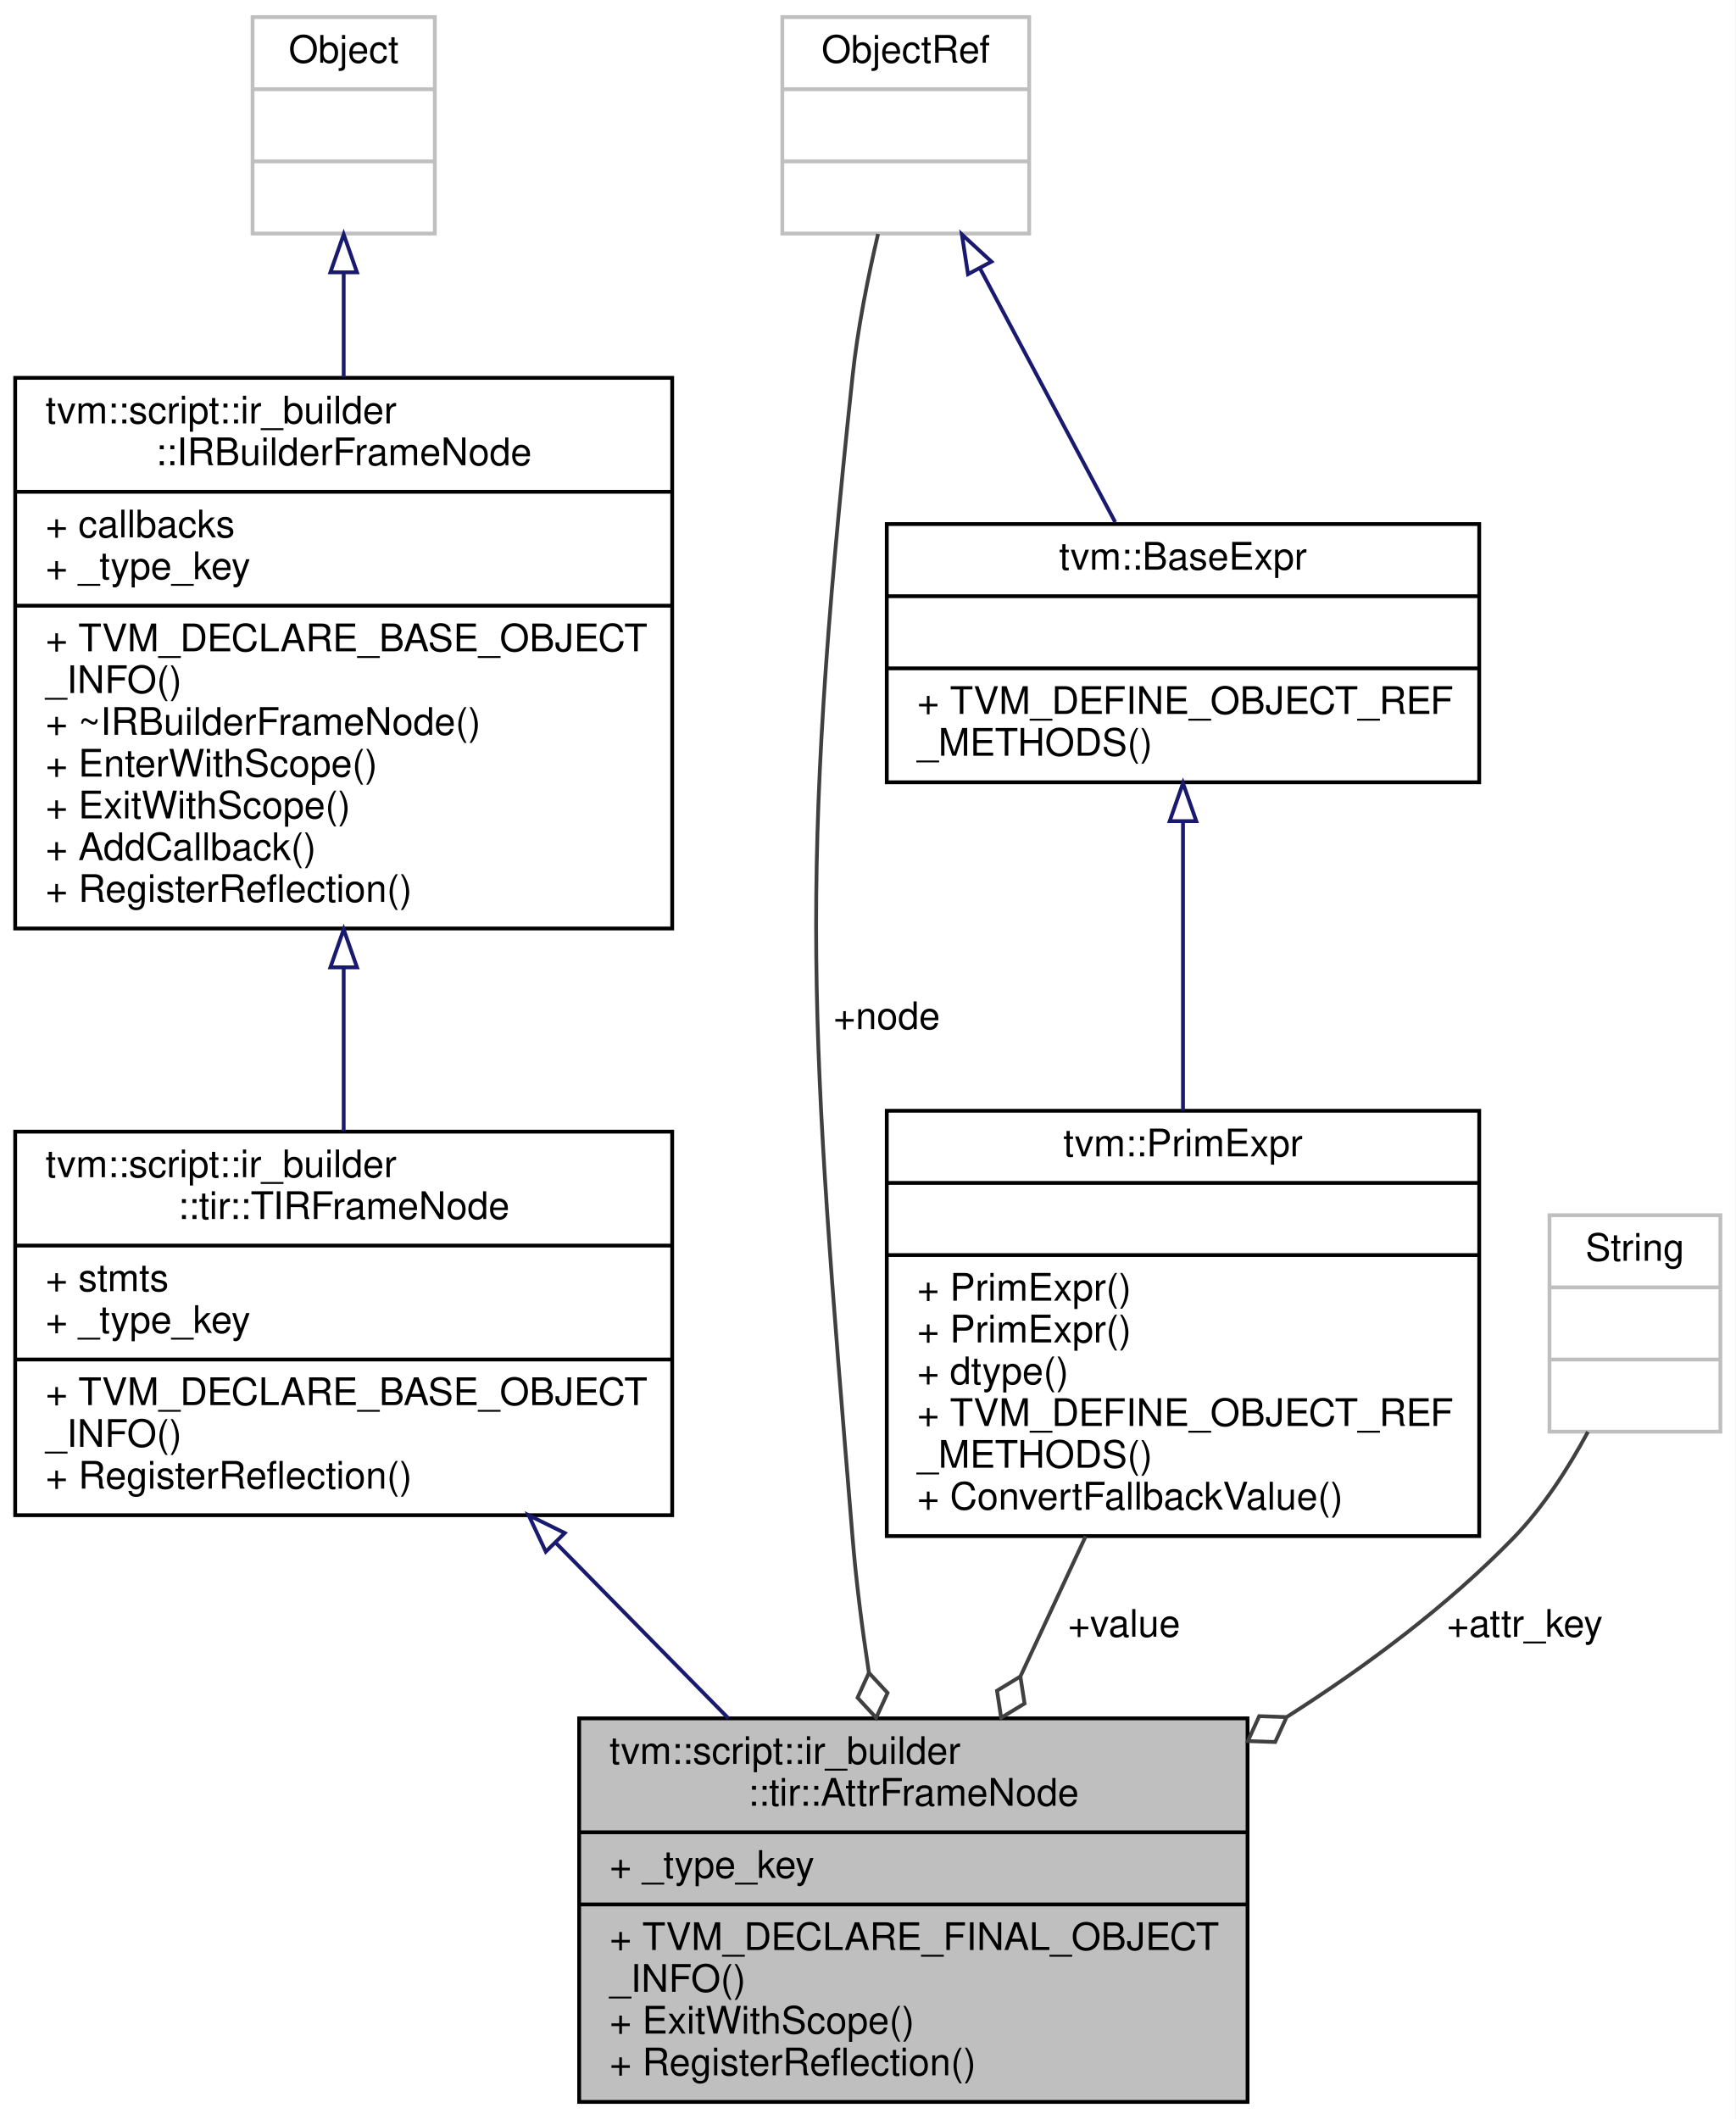
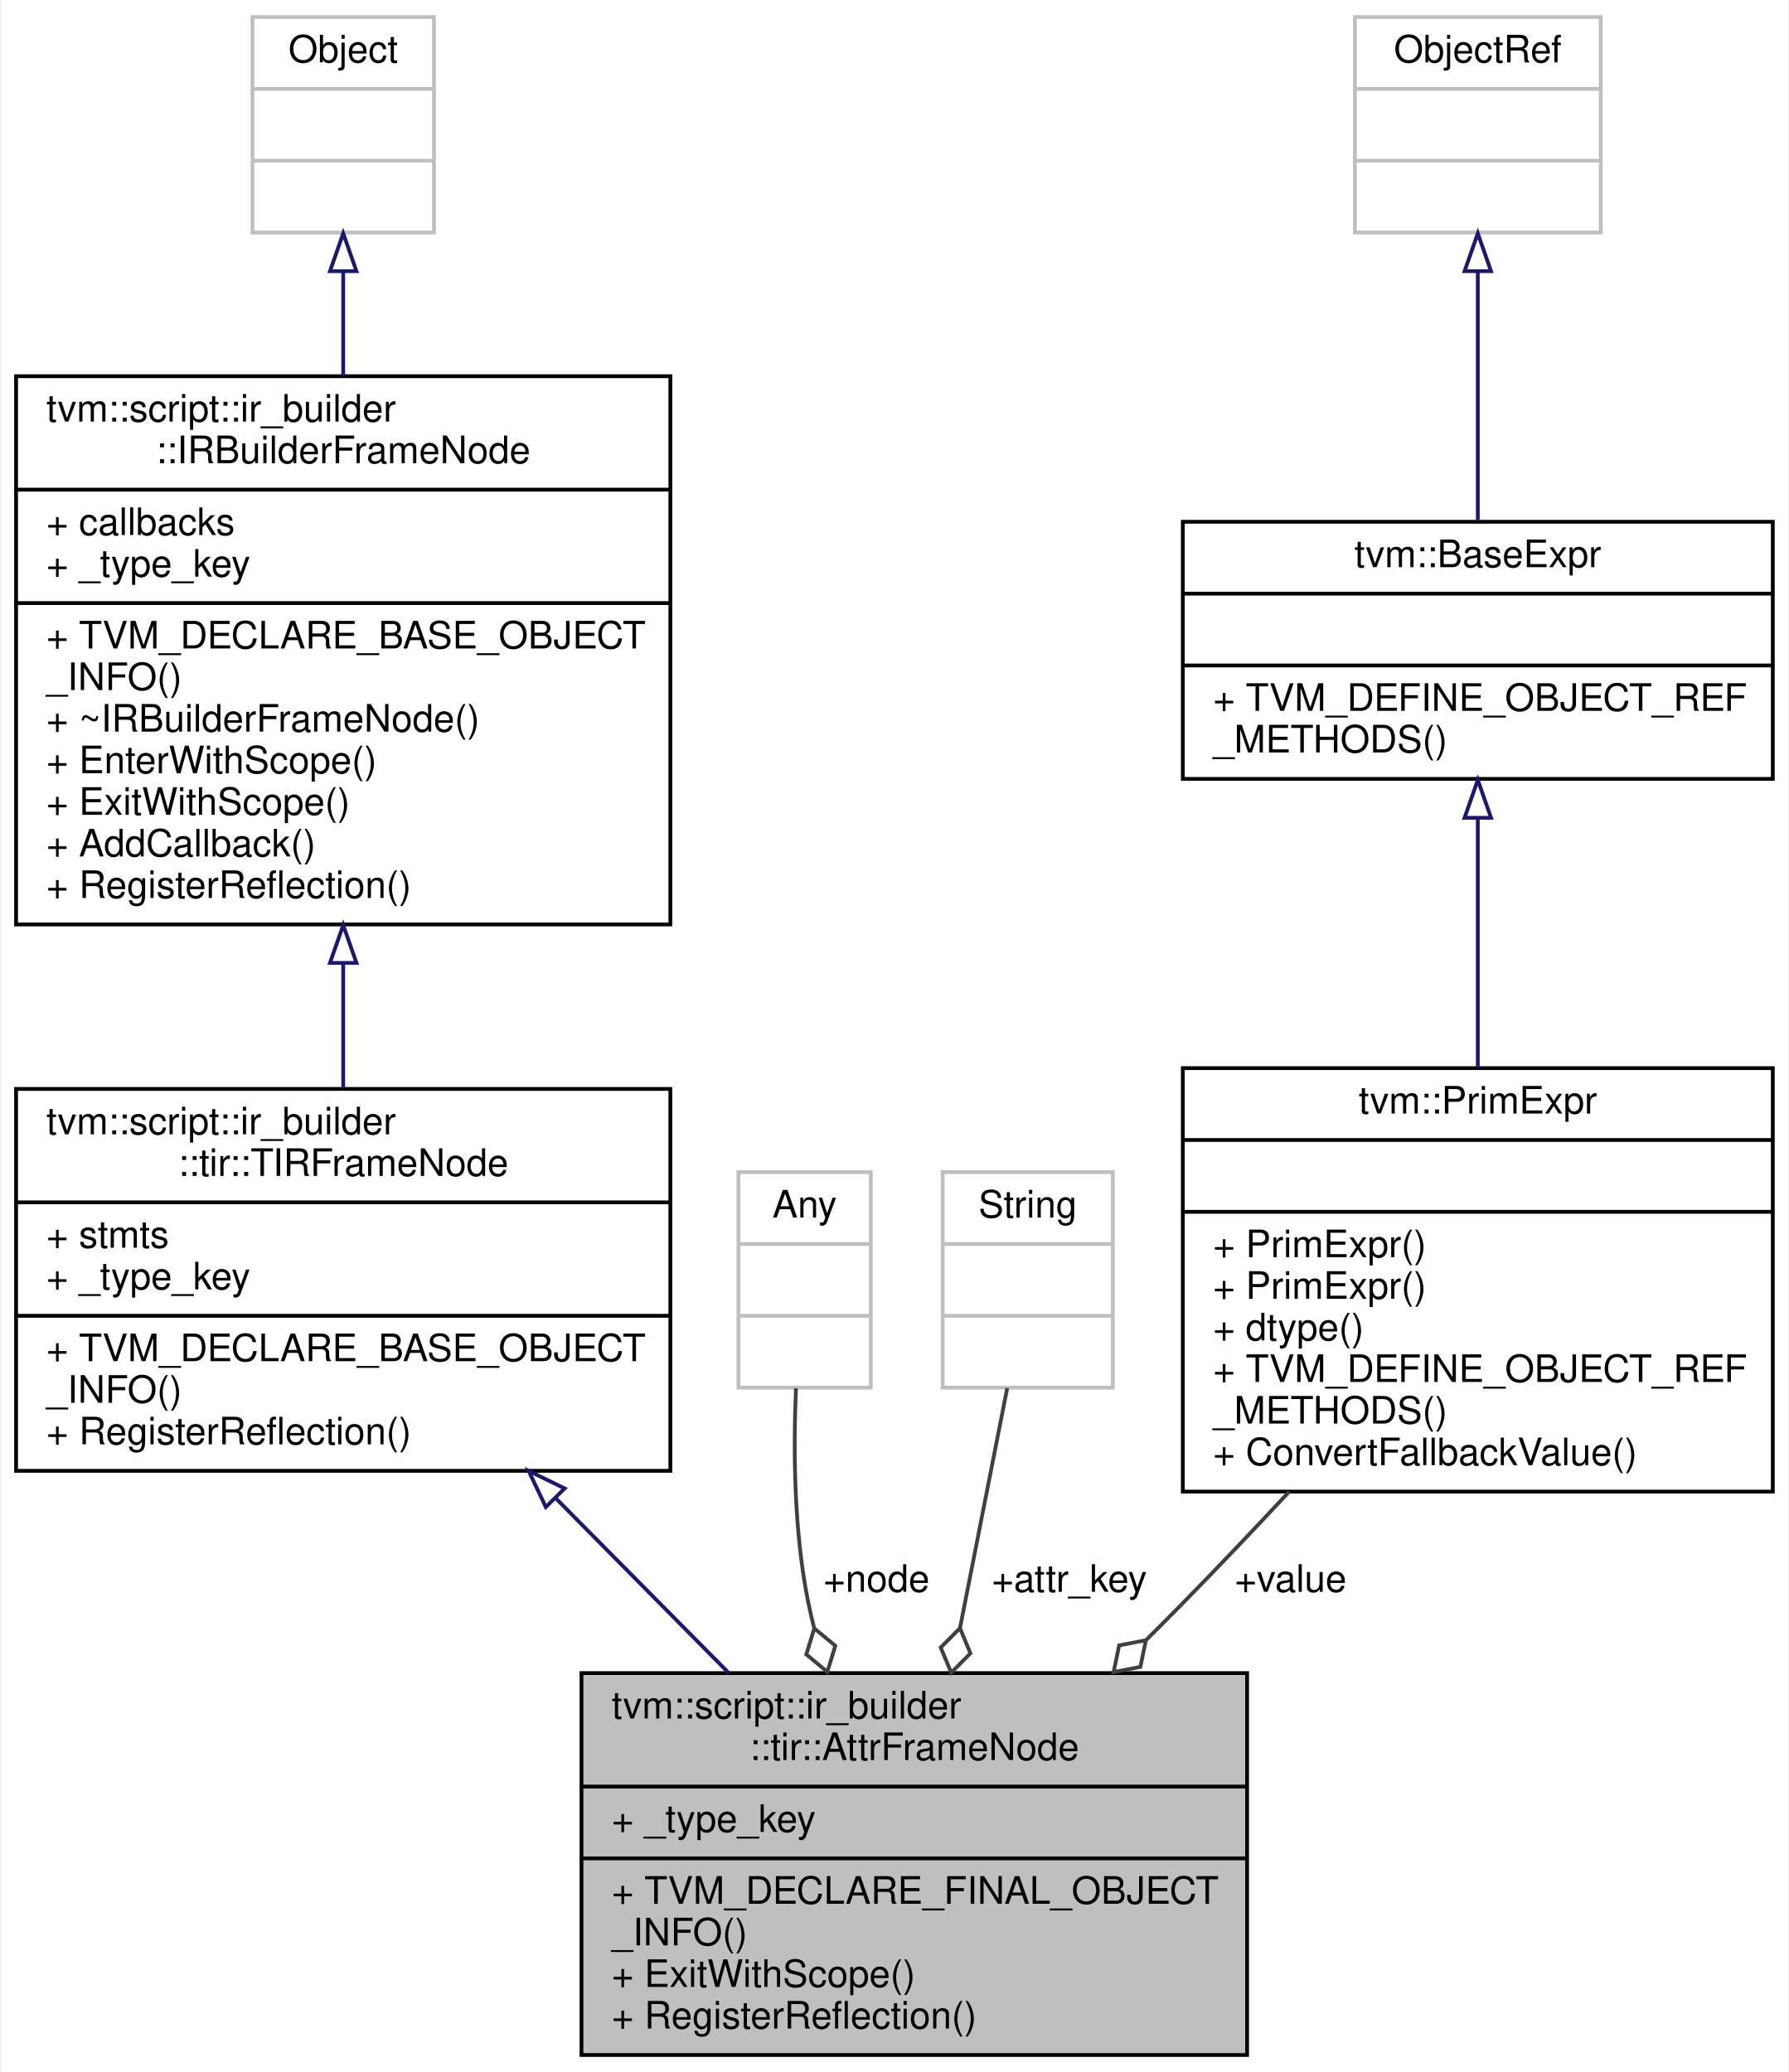
- <svg xmlns="http://www.w3.org/2000/svg" xmlns:xlink="http://www.w3.org/1999/xlink" width="457pt" height="558pt" viewBox="0.00 0.00 457.00 558.00">
-   <g id="graph0" class="graph" transform="scale(1 1) rotate(0) translate(4 554)">
-     <polygon fill="white" stroke="transparent" points="-4,4 -4,-554 453,-554 453,4 -4,4" />
+ <svg xmlns="http://www.w3.org/2000/svg" xmlns:xlink="http://www.w3.org/1999/xlink" width="473pt" height="548pt" viewBox="0.00 0.00 472.50 548.00">
+   <g id="graph0" class="graph" transform="scale(1 1) rotate(0) translate(4 544)">
+     <polygon fill="white" stroke="transparent" points="-4,4 -4,-544 468.5,-544 468.5,4 -4,4" />
    <g id="node1" class="node">
      <g id="a_node1">
        <a xlink:title="A frame that represents attribute node.">
-           <polygon fill="#bfbfbf" stroke="black" points="148.5,-0.5 148.5,-101.5 324.5,-101.5 324.5,-0.5 148.5,-0.5" />
-           <text text-anchor="start" x="156.5" y="-89.5" font-family="Helvetica,sans-Serif" font-size="10.00">tvm::script::ir_builder</text>
-           <text text-anchor="middle" x="236.5" y="-78.5" font-family="Helvetica,sans-Serif" font-size="10.00">::tir::AttrFrameNode</text>
-           <polyline fill="none" stroke="black" points="148.5,-71.5 324.5,-71.5 " />
-           <text text-anchor="start" x="156.5" y="-59.5" font-family="Helvetica,sans-Serif" font-size="10.00">+ _type_key</text>
-           <polyline fill="none" stroke="black" points="148.5,-52.5 324.5,-52.5 " />
-           <text text-anchor="start" x="156.5" y="-40.5" font-family="Helvetica,sans-Serif" font-size="10.00">+ TVM_DECLARE_FINAL_OBJECT</text>
-           <text text-anchor="start" x="156.5" y="-29.5" font-family="Helvetica,sans-Serif" font-size="10.00">_INFO()</text>
-           <text text-anchor="start" x="156.5" y="-18.5" font-family="Helvetica,sans-Serif" font-size="10.00">+ ExitWithScope()</text>
-           <text text-anchor="start" x="156.5" y="-7.5" font-family="Helvetica,sans-Serif" font-size="10.00">+ RegisterReflection()</text>
+           <polygon fill="#bfbfbf" stroke="black" points="149.5,-0.5 149.5,-101.5 325.5,-101.5 325.5,-0.5 149.5,-0.5" />
+           <text text-anchor="start" x="157.5" y="-89.5" font-family="Helvetica,sans-Serif" font-size="10.00">tvm::script::ir_builder</text>
+           <text text-anchor="middle" x="237.5" y="-78.5" font-family="Helvetica,sans-Serif" font-size="10.00">::tir::AttrFrameNode</text>
+           <polyline fill="none" stroke="black" points="149.5,-71.5 325.5,-71.5 " />
+           <text text-anchor="start" x="157.5" y="-59.5" font-family="Helvetica,sans-Serif" font-size="10.00">+ _type_key</text>
+           <polyline fill="none" stroke="black" points="149.5,-52.5 325.5,-52.5 " />
+           <text text-anchor="start" x="157.5" y="-40.5" font-family="Helvetica,sans-Serif" font-size="10.00">+ TVM_DECLARE_FINAL_OBJECT</text>
+           <text text-anchor="start" x="157.5" y="-29.5" font-family="Helvetica,sans-Serif" font-size="10.00">_INFO()</text>
+           <text text-anchor="start" x="157.5" y="-18.5" font-family="Helvetica,sans-Serif" font-size="10.00">+ ExitWithScope()</text>
+           <text text-anchor="start" x="157.5" y="-7.5" font-family="Helvetica,sans-Serif" font-size="10.00">+ RegisterReflection()</text>
        </a>
      </g>
    </g>
    <g id="node2" class="node">
      <g id="a_node2">
        <a xlink:href="classtvm_1_1script_1_1ir__builder_1_1tir_1_1TIRFrameNode.html" target="_top" xlink:title="A base frame that represents the TIR fame with body of statements.">
          <polygon fill="white" stroke="black" points="0,-155 0,-256 173,-256 173,-155 0,-155" />
          <text text-anchor="start" x="8" y="-244" font-family="Helvetica,sans-Serif" font-size="10.00">tvm::script::ir_builder</text>
          <text text-anchor="middle" x="86.5" y="-233" font-family="Helvetica,sans-Serif" font-size="10.00">::tir::TIRFrameNode</text>
          <polyline fill="none" stroke="black" points="0,-226 173,-226 " />
          <text text-anchor="start" x="8" y="-214" font-family="Helvetica,sans-Serif" font-size="10.00">+ stmts</text>
          <text text-anchor="start" x="8" y="-203" font-family="Helvetica,sans-Serif" font-size="10.00">+ _type_key</text>
          <polyline fill="none" stroke="black" points="0,-196 173,-196 " />
          <text text-anchor="start" x="8" y="-184" font-family="Helvetica,sans-Serif" font-size="10.00">+ TVM_DECLARE_BASE_OBJECT</text>
          <text text-anchor="start" x="8" y="-173" font-family="Helvetica,sans-Serif" font-size="10.00">_INFO()</text>
          <text text-anchor="start" x="8" y="-162" font-family="Helvetica,sans-Serif" font-size="10.00">+ RegisterReflection()</text>
        </a>
      </g>
    </g>
    <g id="edge1" class="edge">
-       <path fill="none" stroke="midnightblue" d="M142.42,-147.65C157.32,-132.5 173.3,-116.25 187.79,-101.52" />
-       <polygon fill="none" stroke="midnightblue" points="139.72,-145.4 135.2,-154.99 144.71,-150.31 139.72,-145.4" />
+       <path fill="none" stroke="midnightblue" d="M142.79,-147.65C157.8,-132.5 173.88,-116.25 188.46,-101.52" />
+       <polygon fill="none" stroke="midnightblue" points="140.07,-145.42 135.53,-154.99 145.05,-150.34 140.07,-145.42" />
    </g>
    <g id="node3" class="node">
      <g id="a_node3">
        <a xlink:href="classtvm_1_1script_1_1ir__builder_1_1IRBuilderFrameNode.html" target="_top" xlink:title=" ">
-           <polygon fill="white" stroke="black" points="0,-309.5 0,-454.5 173,-454.5 173,-309.5 0,-309.5" />
-           <text text-anchor="start" x="8" y="-442.5" font-family="Helvetica,sans-Serif" font-size="10.00">tvm::script::ir_builder</text>
-           <text text-anchor="middle" x="86.5" y="-431.5" font-family="Helvetica,sans-Serif" font-size="10.00">::IRBuilderFrameNode</text>
-           <polyline fill="none" stroke="black" points="0,-424.5 173,-424.5 " />
-           <text text-anchor="start" x="8" y="-412.5" font-family="Helvetica,sans-Serif" font-size="10.00">+ callbacks</text>
-           <text text-anchor="start" x="8" y="-401.5" font-family="Helvetica,sans-Serif" font-size="10.00">+ _type_key</text>
-           <polyline fill="none" stroke="black" points="0,-394.5 173,-394.5 " />
-           <text text-anchor="start" x="8" y="-382.5" font-family="Helvetica,sans-Serif" font-size="10.00">+ TVM_DECLARE_BASE_OBJECT</text>
-           <text text-anchor="start" x="8" y="-371.5" font-family="Helvetica,sans-Serif" font-size="10.00">_INFO()</text>
-           <text text-anchor="start" x="8" y="-360.5" font-family="Helvetica,sans-Serif" font-size="10.00">+ ~IRBuilderFrameNode()</text>
-           <text text-anchor="start" x="8" y="-349.5" font-family="Helvetica,sans-Serif" font-size="10.00">+ EnterWithScope()</text>
-           <text text-anchor="start" x="8" y="-338.5" font-family="Helvetica,sans-Serif" font-size="10.00">+ ExitWithScope()</text>
-           <text text-anchor="start" x="8" y="-327.5" font-family="Helvetica,sans-Serif" font-size="10.00">+ AddCallback()</text>
-           <text text-anchor="start" x="8" y="-316.5" font-family="Helvetica,sans-Serif" font-size="10.00">+ RegisterReflection()</text>
+           <polygon fill="white" stroke="black" points="0,-299.5 0,-444.5 173,-444.5 173,-299.5 0,-299.5" />
+           <text text-anchor="start" x="8" y="-432.5" font-family="Helvetica,sans-Serif" font-size="10.00">tvm::script::ir_builder</text>
+           <text text-anchor="middle" x="86.5" y="-421.5" font-family="Helvetica,sans-Serif" font-size="10.00">::IRBuilderFrameNode</text>
+           <polyline fill="none" stroke="black" points="0,-414.5 173,-414.5 " />
+           <text text-anchor="start" x="8" y="-402.5" font-family="Helvetica,sans-Serif" font-size="10.00">+ callbacks</text>
+           <text text-anchor="start" x="8" y="-391.5" font-family="Helvetica,sans-Serif" font-size="10.00">+ _type_key</text>
+           <polyline fill="none" stroke="black" points="0,-384.5 173,-384.5 " />
+           <text text-anchor="start" x="8" y="-372.5" font-family="Helvetica,sans-Serif" font-size="10.00">+ TVM_DECLARE_BASE_OBJECT</text>
+           <text text-anchor="start" x="8" y="-361.5" font-family="Helvetica,sans-Serif" font-size="10.00">_INFO()</text>
+           <text text-anchor="start" x="8" y="-350.5" font-family="Helvetica,sans-Serif" font-size="10.00">+ ~IRBuilderFrameNode()</text>
+           <text text-anchor="start" x="8" y="-339.5" font-family="Helvetica,sans-Serif" font-size="10.00">+ EnterWithScope()</text>
+           <text text-anchor="start" x="8" y="-328.5" font-family="Helvetica,sans-Serif" font-size="10.00">+ ExitWithScope()</text>
+           <text text-anchor="start" x="8" y="-317.5" font-family="Helvetica,sans-Serif" font-size="10.00">+ AddCallback()</text>
+           <text text-anchor="start" x="8" y="-306.5" font-family="Helvetica,sans-Serif" font-size="10.00">+ RegisterReflection()</text>
        </a>
      </g>
    </g>
    <g id="edge2" class="edge">
-       <path fill="none" stroke="midnightblue" d="M86.5,-299.15C86.5,-284.45 86.5,-269.55 86.5,-256.12" />
-       <polygon fill="none" stroke="midnightblue" points="83,-299.27 86.5,-309.27 90,-299.27 83,-299.27" />
+       <path fill="none" stroke="midnightblue" d="M86.5,-289.05C86.5,-277.83 86.5,-266.6 86.5,-256.2" />
+       <polygon fill="none" stroke="midnightblue" points="83,-289.33 86.5,-299.33 90,-289.33 83,-289.33" />
    </g>
    <g id="node4" class="node">
      <g id="a_node4">
        <a xlink:title=" ">
-           <polygon fill="white" stroke="#bfbfbf" points="62.5,-492.5 62.5,-549.5 110.5,-549.5 110.5,-492.5 62.5,-492.5" />
-           <text text-anchor="middle" x="86.5" y="-537.5" font-family="Helvetica,sans-Serif" font-size="10.00">Object</text>
-           <polyline fill="none" stroke="#bfbfbf" points="62.5,-530.5 110.5,-530.5 " />
-           <text text-anchor="middle" x="86.5" y="-518.5" font-family="Helvetica,sans-Serif" font-size="10.00"> </text>
-           <polyline fill="none" stroke="#bfbfbf" points="62.5,-511.5 110.5,-511.5 " />
-           <text text-anchor="middle" x="86.5" y="-499.5" font-family="Helvetica,sans-Serif" font-size="10.00"> </text>
+           <polygon fill="white" stroke="#bfbfbf" points="62.5,-482.5 62.5,-539.5 110.5,-539.5 110.5,-482.5 62.5,-482.5" />
+           <text text-anchor="middle" x="86.5" y="-527.5" font-family="Helvetica,sans-Serif" font-size="10.00">Object</text>
+           <polyline fill="none" stroke="#bfbfbf" points="62.5,-520.5 110.5,-520.5 " />
+           <text text-anchor="middle" x="86.5" y="-508.5" font-family="Helvetica,sans-Serif" font-size="10.00"> </text>
+           <polyline fill="none" stroke="#bfbfbf" points="62.5,-501.5 110.5,-501.5 " />
+           <text text-anchor="middle" x="86.5" y="-489.5" font-family="Helvetica,sans-Serif" font-size="10.00"> </text>
        </a>
      </g>
    </g>
    <g id="edge3" class="edge">
-       <path fill="none" stroke="midnightblue" d="M86.5,-482.21C86.5,-473.58 86.5,-464.14 86.5,-454.61" />
-       <polygon fill="none" stroke="midnightblue" points="83,-482.28 86.5,-492.28 90,-482.28 83,-482.28" />
+       <path fill="none" stroke="midnightblue" d="M86.5,-472.21C86.5,-463.58 86.5,-454.14 86.5,-444.61" />
+       <polygon fill="none" stroke="midnightblue" points="83,-472.28 86.5,-482.28 90,-472.28 83,-472.28" />
    </g>
    <g id="node5" class="node">
      <g id="a_node5">
        <a xlink:title=" ">
-           <polygon fill="white" stroke="#bfbfbf" points="202,-492.5 202,-549.5 267,-549.5 267,-492.5 202,-492.5" />
-           <text text-anchor="middle" x="234.5" y="-537.5" font-family="Helvetica,sans-Serif" font-size="10.00">ObjectRef</text>
-           <polyline fill="none" stroke="#bfbfbf" points="202,-530.5 267,-530.5 " />
-           <text text-anchor="middle" x="234.5" y="-518.5" font-family="Helvetica,sans-Serif" font-size="10.00"> </text>
-           <polyline fill="none" stroke="#bfbfbf" points="202,-511.5 267,-511.5 " />
-           <text text-anchor="middle" x="234.5" y="-499.5" font-family="Helvetica,sans-Serif" font-size="10.00"> </text>
+           <polygon fill="white" stroke="#bfbfbf" points="191,-177 191,-234 226,-234 226,-177 191,-177" />
+           <text text-anchor="middle" x="208.5" y="-222" font-family="Helvetica,sans-Serif" font-size="10.00">Any</text>
+           <polyline fill="none" stroke="#bfbfbf" points="191,-215 226,-215 " />
+           <text text-anchor="middle" x="208.5" y="-203" font-family="Helvetica,sans-Serif" font-size="10.00"> </text>
+           <polyline fill="none" stroke="#bfbfbf" points="191,-196 226,-196 " />
+           <text text-anchor="middle" x="208.5" y="-184" font-family="Helvetica,sans-Serif" font-size="10.00"> </text>
        </a>
      </g>
    </g>
    <g id="edge4" class="edge">
-       <path fill="none" stroke="#404040" d="M227.2,-492.38C224.52,-480.9 221.82,-467.4 220.5,-455 206.1,-319.76 209.4,-284.55 220.5,-149 221.44,-137.51 223,-125.33 224.78,-113.63" />
-       <polygon fill="none" stroke="#404040" points="224.8,-113.5 221.81,-106.94 226.71,-101.65 229.71,-108.21 224.8,-113.5" />
-       <text text-anchor="middle" x="229.5" y="-283" font-family="Helvetica,sans-Serif" font-size="10.00"> +node</text>
+       <path fill="none" stroke="#404040" d="M206.22,-176.82C205.49,-160.19 205.69,-138.69 209.5,-120 209.94,-117.84 210.45,-115.67 211.01,-113.48" />
+       <polygon fill="none" stroke="#404040" points="211.06,-113.33 208.95,-106.43 214.51,-101.83 216.62,-108.73 211.06,-113.33" />
+       <text text-anchor="middle" x="227.5" y="-123" font-family="Helvetica,sans-Serif" font-size="10.00"> +node</text>
+     </g>
+     <g id="node6" class="node">
+       <g id="a_node6">
+         <a xlink:title=" ">
+           <polygon fill="white" stroke="#bfbfbf" points="245,-177 245,-234 290,-234 290,-177 245,-177" />
+           <text text-anchor="middle" x="267.5" y="-222" font-family="Helvetica,sans-Serif" font-size="10.00">String</text>
+           <polyline fill="none" stroke="#bfbfbf" points="245,-215 290,-215 " />
+           <text text-anchor="middle" x="267.5" y="-203" font-family="Helvetica,sans-Serif" font-size="10.00"> </text>
+           <polyline fill="none" stroke="#bfbfbf" points="245,-196 290,-196 " />
+           <text text-anchor="middle" x="267.5" y="-184" font-family="Helvetica,sans-Serif" font-size="10.00"> </text>
+         </a>
+       </g>
+     </g>
+     <g id="edge5" class="edge">
+       <path fill="none" stroke="#404040" d="M262.07,-176.88C258.59,-159.21 253.94,-135.56 249.62,-113.6" />
+       <polygon fill="none" stroke="#404040" points="249.58,-113.39 244.49,-108.27 247.26,-101.61 252.34,-106.73 249.58,-113.39" />
+       <text text-anchor="middle" x="278.5" y="-123" font-family="Helvetica,sans-Serif" font-size="10.00"> +attr_key</text>
+     </g>
+     <g id="node7" class="node">
+       <g id="a_node7">
+         <a xlink:href="classtvm_1_1PrimExpr.html" target="_top" xlink:title="Reference to PrimExprNode.">
+           <polygon fill="white" stroke="black" points="308.5,-149.5 308.5,-261.5 464.5,-261.5 464.5,-149.5 308.5,-149.5" />
+           <text text-anchor="middle" x="386.5" y="-249.5" font-family="Helvetica,sans-Serif" font-size="10.00">tvm::PrimExpr</text>
+           <polyline fill="none" stroke="black" points="308.5,-242.5 464.5,-242.5 " />
+           <text text-anchor="middle" x="386.5" y="-230.5" font-family="Helvetica,sans-Serif" font-size="10.00"> </text>
+           <polyline fill="none" stroke="black" points="308.5,-223.5 464.5,-223.5 " />
+           <text text-anchor="start" x="316.5" y="-211.5" font-family="Helvetica,sans-Serif" font-size="10.00">+ PrimExpr()</text>
+           <text text-anchor="start" x="316.5" y="-200.5" font-family="Helvetica,sans-Serif" font-size="10.00">+ PrimExpr()</text>
+           <text text-anchor="start" x="316.5" y="-189.5" font-family="Helvetica,sans-Serif" font-size="10.00">+ dtype()</text>
+           <text text-anchor="start" x="316.5" y="-178.5" font-family="Helvetica,sans-Serif" font-size="10.00">+ TVM_DEFINE_OBJECT_REF</text>
+           <text text-anchor="start" x="316.5" y="-167.5" font-family="Helvetica,sans-Serif" font-size="10.00">_METHODS()</text>
+           <text text-anchor="start" x="316.5" y="-156.5" font-family="Helvetica,sans-Serif" font-size="10.00">+ ConvertFallbackValue()</text>
+         </a>
+       </g>
+     </g>
+     <g id="edge6" class="edge">
+       <path fill="none" stroke="#404040" d="M336.63,-149.49C327.39,-139.57 317.73,-129.4 308.5,-120 305.39,-116.83 302.17,-113.6 298.91,-110.36" />
+       <polygon fill="none" stroke="#404040" points="298.75,-110.2 291.67,-108.83 290.2,-101.77 297.28,-103.14 298.75,-110.2" />
+       <text text-anchor="middle" x="337" y="-123" font-family="Helvetica,sans-Serif" font-size="10.00"> +value</text>
    </g>
    <g id="node8" class="node">
      <g id="a_node8">
        <a xlink:href="classtvm_1_1BaseExpr.html" target="_top" xlink:title="Managed reference to BaseExprNode.">
-           <polygon fill="white" stroke="black" points="229.5,-348 229.5,-416 385.5,-416 385.5,-348 229.5,-348" />
-           <text text-anchor="middle" x="307.5" y="-404" font-family="Helvetica,sans-Serif" font-size="10.00">tvm::BaseExpr</text>
-           <polyline fill="none" stroke="black" points="229.5,-397 385.5,-397 " />
-           <text text-anchor="middle" x="307.5" y="-385" font-family="Helvetica,sans-Serif" font-size="10.00"> </text>
-           <polyline fill="none" stroke="black" points="229.5,-378 385.5,-378 " />
-           <text text-anchor="start" x="237.5" y="-366" font-family="Helvetica,sans-Serif" font-size="10.00">+ TVM_DEFINE_OBJECT_REF</text>
-           <text text-anchor="start" x="237.5" y="-355" font-family="Helvetica,sans-Serif" font-size="10.00">_METHODS()</text>
+           <polygon fill="white" stroke="black" points="308.5,-338 308.5,-406 464.5,-406 464.5,-338 308.5,-338" />
+           <text text-anchor="middle" x="386.5" y="-394" font-family="Helvetica,sans-Serif" font-size="10.00">tvm::BaseExpr</text>
+           <polyline fill="none" stroke="black" points="308.5,-387 464.5,-387 " />
+           <text text-anchor="middle" x="386.5" y="-375" font-family="Helvetica,sans-Serif" font-size="10.00"> </text>
+           <polyline fill="none" stroke="black" points="308.5,-368 464.5,-368 " />
+           <text text-anchor="start" x="316.5" y="-356" font-family="Helvetica,sans-Serif" font-size="10.00">+ TVM_DEFINE_OBJECT_REF</text>
+           <text text-anchor="start" x="316.5" y="-345" font-family="Helvetica,sans-Serif" font-size="10.00">_METHODS()</text>
+         </a>
+       </g>
+     </g>
+     <g id="edge7" class="edge">
+       <path fill="none" stroke="midnightblue" d="M386.5,-327.57C386.5,-307.41 386.5,-283.21 386.5,-261.76" />
+       <polygon fill="none" stroke="midnightblue" points="383,-327.71 386.5,-337.71 390,-327.71 383,-327.71" />
+     </g>
+     <g id="node9" class="node">
+       <g id="a_node9">
+         <a xlink:title=" ">
+           <polygon fill="white" stroke="#bfbfbf" points="354,-482.5 354,-539.5 419,-539.5 419,-482.5 354,-482.5" />
+           <text text-anchor="middle" x="386.5" y="-527.5" font-family="Helvetica,sans-Serif" font-size="10.00">ObjectRef</text>
+           <polyline fill="none" stroke="#bfbfbf" points="354,-520.5 419,-520.5 " />
+           <text text-anchor="middle" x="386.5" y="-508.5" font-family="Helvetica,sans-Serif" font-size="10.00"> </text>
+           <polyline fill="none" stroke="#bfbfbf" points="354,-501.5 419,-501.5 " />
+           <text text-anchor="middle" x="386.5" y="-489.5" font-family="Helvetica,sans-Serif" font-size="10.00"> </text>
        </a>
      </g>
    </g>
    <g id="edge8" class="edge">
-       <path fill="none" stroke="midnightblue" d="M254,-483.41C265.08,-462.61 278.86,-436.76 289.65,-416.49" />
-       <polygon fill="none" stroke="midnightblue" points="250.89,-481.8 249.27,-492.28 257.06,-485.1 250.89,-481.8" />
-     </g>
-     <g id="node6" class="node">
-       <g id="a_node6">
-         <a xlink:title=" ">
-           <polygon fill="white" stroke="#bfbfbf" points="404,-177 404,-234 449,-234 449,-177 404,-177" />
-           <text text-anchor="middle" x="426.5" y="-222" font-family="Helvetica,sans-Serif" font-size="10.00">String</text>
-           <polyline fill="none" stroke="#bfbfbf" points="404,-215 449,-215 " />
-           <text text-anchor="middle" x="426.5" y="-203" font-family="Helvetica,sans-Serif" font-size="10.00"> </text>
-           <polyline fill="none" stroke="#bfbfbf" points="404,-196 449,-196 " />
-           <text text-anchor="middle" x="426.5" y="-184" font-family="Helvetica,sans-Serif" font-size="10.00"> </text>
-         </a>
-       </g>
-     </g>
-     <g id="edge5" class="edge">
-       <path fill="none" stroke="#404040" d="M414.13,-176.96C408.97,-167.39 402.33,-157.05 394.5,-149 377.24,-131.25 356.09,-115.42 334.94,-101.94" />
-       <polygon fill="none" stroke="#404040" points="334.78,-101.84 327.57,-102.08 324.58,-95.52 331.78,-95.28 334.78,-101.84" />
-       <text text-anchor="middle" x="397.5" y="-123" font-family="Helvetica,sans-Serif" font-size="10.00"> +attr_key</text>
-     </g>
-     <g id="node7" class="node">
-       <g id="a_node7">
-         <a xlink:href="classtvm_1_1PrimExpr.html" target="_top" xlink:title="Reference to PrimExprNode.">
-           <polygon fill="white" stroke="black" points="229.5,-149.5 229.5,-261.5 385.5,-261.5 385.5,-149.5 229.5,-149.5" />
-           <text text-anchor="middle" x="307.5" y="-249.5" font-family="Helvetica,sans-Serif" font-size="10.00">tvm::PrimExpr</text>
-           <polyline fill="none" stroke="black" points="229.5,-242.5 385.5,-242.5 " />
-           <text text-anchor="middle" x="307.5" y="-230.5" font-family="Helvetica,sans-Serif" font-size="10.00"> </text>
-           <polyline fill="none" stroke="black" points="229.5,-223.5 385.5,-223.5 " />
-           <text text-anchor="start" x="237.5" y="-211.5" font-family="Helvetica,sans-Serif" font-size="10.00">+ PrimExpr()</text>
-           <text text-anchor="start" x="237.5" y="-200.5" font-family="Helvetica,sans-Serif" font-size="10.00">+ PrimExpr()</text>
-           <text text-anchor="start" x="237.5" y="-189.5" font-family="Helvetica,sans-Serif" font-size="10.00">+ dtype()</text>
-           <text text-anchor="start" x="237.5" y="-178.5" font-family="Helvetica,sans-Serif" font-size="10.00">+ TVM_DEFINE_OBJECT_REF</text>
-           <text text-anchor="start" x="237.5" y="-167.5" font-family="Helvetica,sans-Serif" font-size="10.00">_METHODS()</text>
-           <text text-anchor="start" x="237.5" y="-156.5" font-family="Helvetica,sans-Serif" font-size="10.00">+ ConvertFallbackValue()</text>
-         </a>
-       </g>
-     </g>
-     <g id="edge6" class="edge">
-       <path fill="none" stroke="#404040" d="M281.87,-149.44C276.3,-137.49 270.39,-124.78 264.73,-112.63" />
-       <polygon fill="none" stroke="#404040" points="264.68,-112.54 258.53,-108.78 259.62,-101.66 265.78,-105.41 264.68,-112.54" />
-       <text text-anchor="middle" x="292" y="-123" font-family="Helvetica,sans-Serif" font-size="10.00"> +value</text>
-     </g>
-     <g id="edge7" class="edge">
-       <path fill="none" stroke="midnightblue" d="M307.5,-337.62C307.5,-314.62 307.5,-286.12 307.5,-261.57" />
-       <polygon fill="none" stroke="midnightblue" points="304,-337.77 307.5,-347.77 311,-337.77 304,-337.77" />
+       <path fill="none" stroke="midnightblue" d="M386.5,-472C386.5,-451.45 386.5,-426.3 386.5,-406.49" />
+       <polygon fill="none" stroke="midnightblue" points="383,-472.28 386.5,-482.28 390,-472.28 383,-472.28" />
    </g>
  </g>
</svg>
